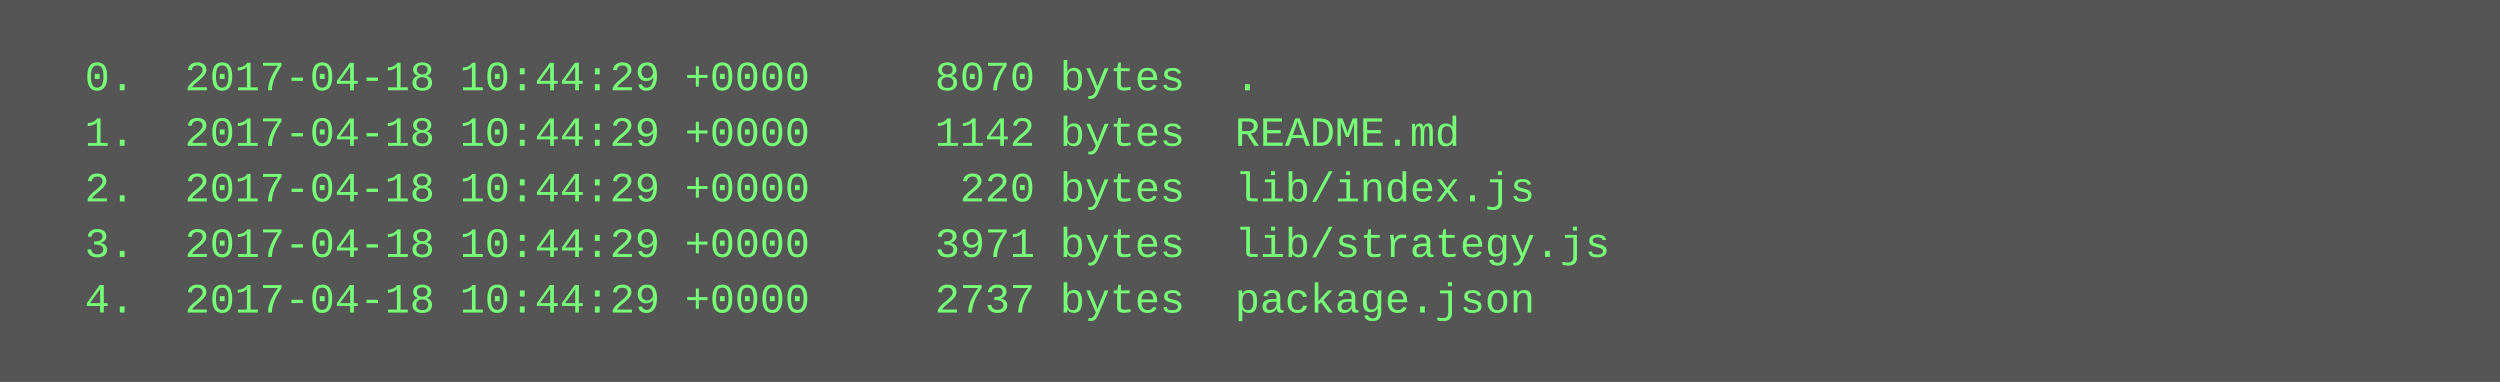
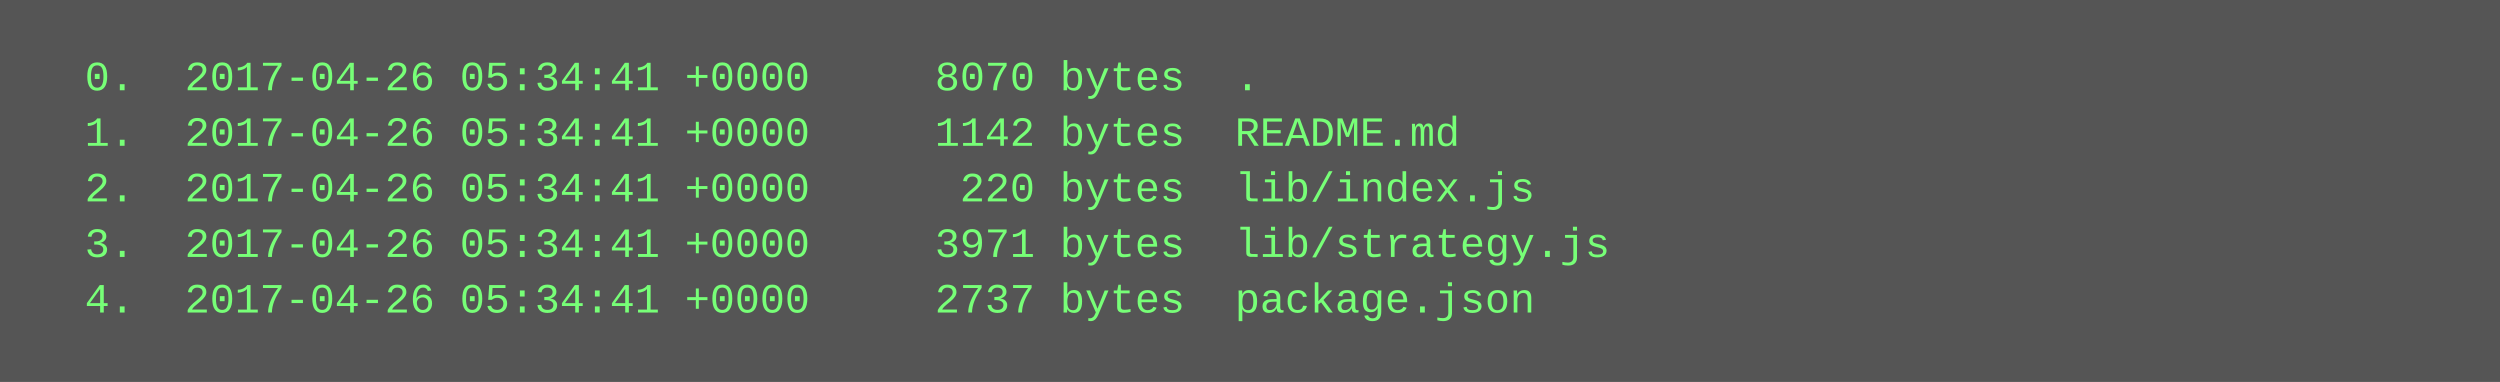
<svg xmlns="http://www.w3.org/2000/svg" height="110" width="720">
  <rect height="110" fill="#555" width="720" />
  <text fill="#7f7" font-family="Courier New" font-size="12" xml:space="preserve">
-     <tspan x="10" y="26">  0.  2017-04-18 10:44:29 +0000     8070 bytes  .</tspan>
-     <tspan x="10" y="42">  1.  2017-04-18 10:44:29 +0000     1142 bytes  README.md</tspan>
-     <tspan x="10" y="58">  2.  2017-04-18 10:44:29 +0000      220 bytes  lib/index.js</tspan>
-     <tspan x="10" y="74">  3.  2017-04-18 10:44:29 +0000     3971 bytes  lib/strategy.js</tspan>
-     <tspan x="10" y="90">  4.  2017-04-18 10:44:29 +0000     2737 bytes  package.json</tspan>
+     <tspan x="10" y="26">  0.  2017-04-26 05:34:41 +0000     8070 bytes  .</tspan>
+     <tspan x="10" y="42">  1.  2017-04-26 05:34:41 +0000     1142 bytes  README.md</tspan>
+     <tspan x="10" y="58">  2.  2017-04-26 05:34:41 +0000      220 bytes  lib/index.js</tspan>
+     <tspan x="10" y="74">  3.  2017-04-26 05:34:41 +0000     3971 bytes  lib/strategy.js</tspan>
+     <tspan x="10" y="90">  4.  2017-04-26 05:34:41 +0000     2737 bytes  package.json</tspan>
  </text>
</svg>
